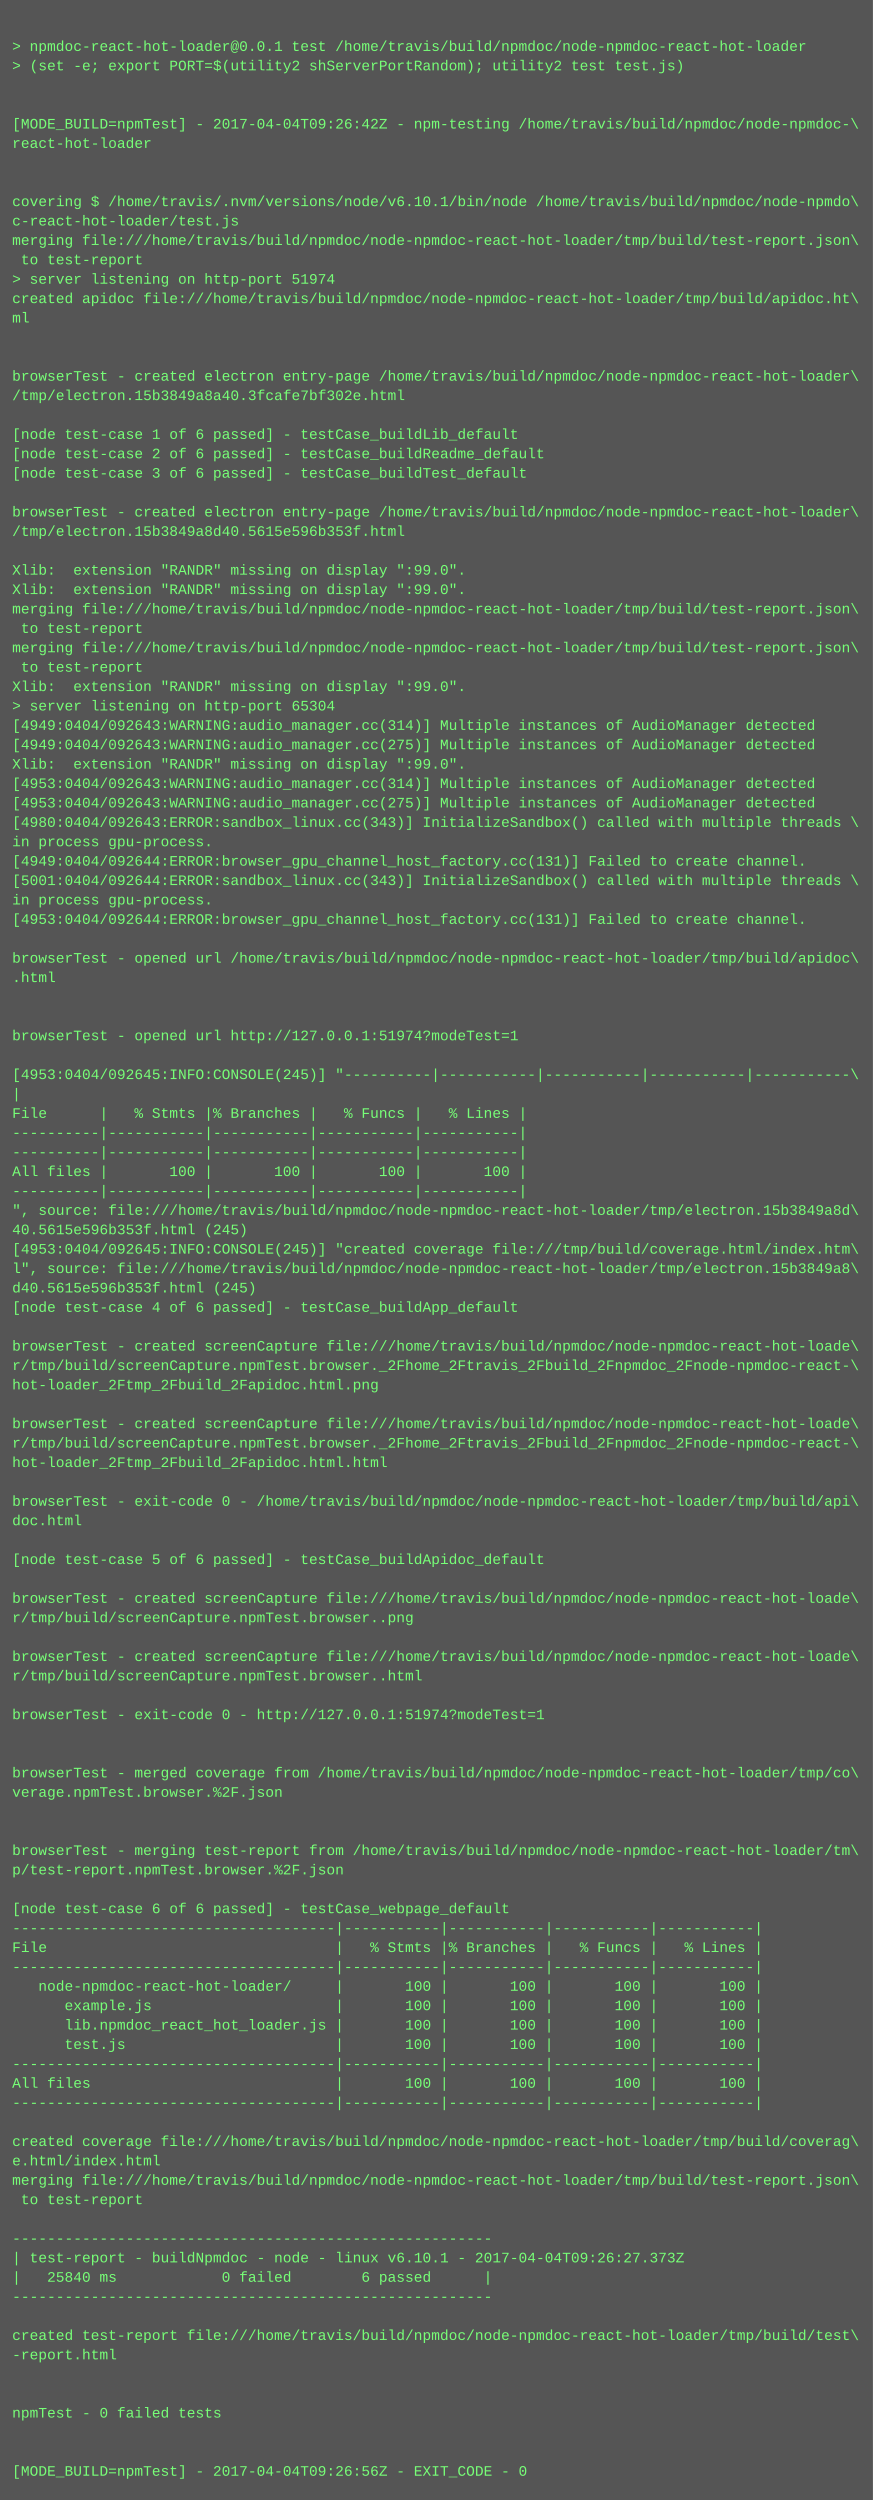
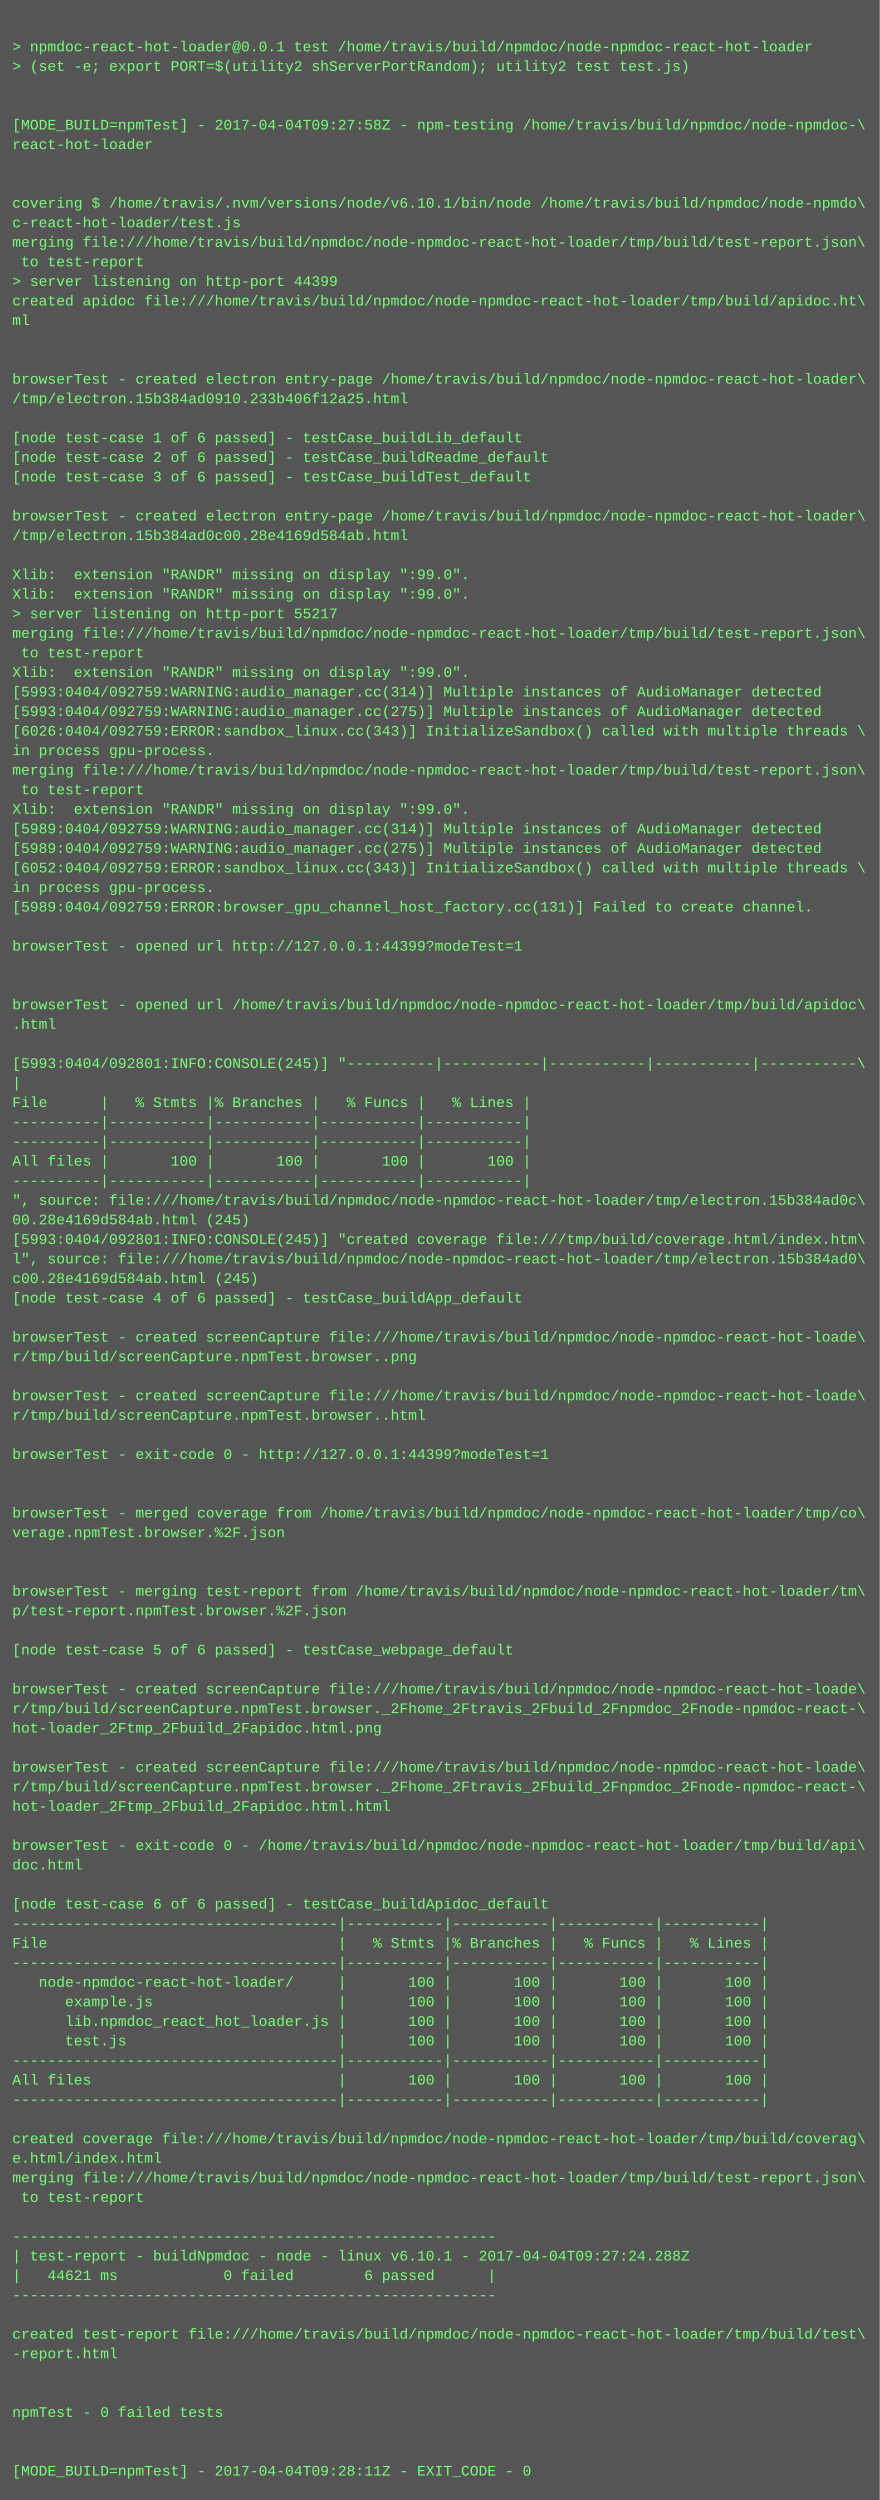
- <svg xmlns="http://www.w3.org/2000/svg" height="2062" width="720">
-   <rect height="2062" fill="#555" width="720" />
+ <svg xmlns="http://www.w3.org/2000/svg" height="2046" width="720">
+   <rect height="2046" fill="#555" width="720" />
  <text fill="#7f7" font-family="Courier New" font-size="12" xml:space="preserve">
    <tspan x="10" y="26" />
    <tspan x="10" y="42">&gt; npmdoc-react-hot-loader@0.0.1 test /home/travis/build/npmdoc/node-npmdoc-react-hot-loader</tspan>
    <tspan x="10" y="58">&gt; (set -e; export PORT=$(utility2 shServerPortRandom); utility2 test test.js)</tspan>
    <tspan x="10" y="74" />
    <tspan x="10" y="90" />
-     <tspan x="10" y="106">[MODE_BUILD=npmTest] - 2017-04-04T09:26:42Z - npm-testing /home/travis/build/npmdoc/node-npmdoc-\</tspan>
+     <tspan x="10" y="106">[MODE_BUILD=npmTest] - 2017-04-04T09:27:58Z - npm-testing /home/travis/build/npmdoc/node-npmdoc-\</tspan>
    <tspan x="10" y="122">react-hot-loader</tspan>
    <tspan x="10" y="138" />
    <tspan x="10" y="154" />
    <tspan x="10" y="170">covering $ /home/travis/.nvm/versions/node/v6.10.1/bin/node /home/travis/build/npmdoc/node-npmdo\</tspan>
    <tspan x="10" y="186">c-react-hot-loader/test.js</tspan>
    <tspan x="10" y="202">merging file:///home/travis/build/npmdoc/node-npmdoc-react-hot-loader/tmp/build/test-report.json\</tspan>
    <tspan x="10" y="218"> to test-report</tspan>
-     <tspan x="10" y="234">&gt; server listening on http-port 51974</tspan>
+     <tspan x="10" y="234">&gt; server listening on http-port 44399</tspan>
    <tspan x="10" y="250">created apidoc file:///home/travis/build/npmdoc/node-npmdoc-react-hot-loader/tmp/build/apidoc.ht\</tspan>
    <tspan x="10" y="266">ml</tspan>
    <tspan x="10" y="282" />
    <tspan x="10" y="298" />
    <tspan x="10" y="314">browserTest - created electron entry-page /home/travis/build/npmdoc/node-npmdoc-react-hot-loader\</tspan>
-     <tspan x="10" y="330">/tmp/electron.15b3849a8a40.3fcafe7bf302e.html</tspan>
+     <tspan x="10" y="330">/tmp/electron.15b384ad0910.233b406f12a25.html</tspan>
    <tspan x="10" y="346" />
    <tspan x="10" y="362">[node test-case 1 of 6 passed] - testCase_buildLib_default</tspan>
    <tspan x="10" y="378">[node test-case 2 of 6 passed] - testCase_buildReadme_default</tspan>
    <tspan x="10" y="394">[node test-case 3 of 6 passed] - testCase_buildTest_default</tspan>
    <tspan x="10" y="410" />
    <tspan x="10" y="426">browserTest - created electron entry-page /home/travis/build/npmdoc/node-npmdoc-react-hot-loader\</tspan>
-     <tspan x="10" y="442">/tmp/electron.15b3849a8d40.5615e596b353f.html</tspan>
+     <tspan x="10" y="442">/tmp/electron.15b384ad0c00.28e4169d584ab.html</tspan>
    <tspan x="10" y="458" />
    <tspan x="10" y="474">Xlib:  extension "RANDR" missing on display ":99.0".</tspan>
    <tspan x="10" y="490">Xlib:  extension "RANDR" missing on display ":99.0".</tspan>
-     <tspan x="10" y="506">merging file:///home/travis/build/npmdoc/node-npmdoc-react-hot-loader/tmp/build/test-report.json\</tspan>
-     <tspan x="10" y="522"> to test-report</tspan>
-     <tspan x="10" y="538">merging file:///home/travis/build/npmdoc/node-npmdoc-react-hot-loader/tmp/build/test-report.json\</tspan>
-     <tspan x="10" y="554"> to test-report</tspan>
-     <tspan x="10" y="570">Xlib:  extension "RANDR" missing on display ":99.0".</tspan>
-     <tspan x="10" y="586">&gt; server listening on http-port 65304</tspan>
-     <tspan x="10" y="602">[4949:0404/092643:WARNING:audio_manager.cc(314)] Multiple instances of AudioManager detected</tspan>
-     <tspan x="10" y="618">[4949:0404/092643:WARNING:audio_manager.cc(275)] Multiple instances of AudioManager detected</tspan>
-     <tspan x="10" y="634">Xlib:  extension "RANDR" missing on display ":99.0".</tspan>
-     <tspan x="10" y="650">[4953:0404/092643:WARNING:audio_manager.cc(314)] Multiple instances of AudioManager detected</tspan>
-     <tspan x="10" y="666">[4953:0404/092643:WARNING:audio_manager.cc(275)] Multiple instances of AudioManager detected</tspan>
-     <tspan x="10" y="682">[4980:0404/092643:ERROR:sandbox_linux.cc(343)] InitializeSandbox() called with multiple threads \</tspan>
-     <tspan x="10" y="698">in process gpu-process. </tspan>
-     <tspan x="10" y="714">[4949:0404/092644:ERROR:browser_gpu_channel_host_factory.cc(131)] Failed to create channel.</tspan>
-     <tspan x="10" y="730">[5001:0404/092644:ERROR:sandbox_linux.cc(343)] InitializeSandbox() called with multiple threads \</tspan>
-     <tspan x="10" y="746">in process gpu-process. </tspan>
-     <tspan x="10" y="762">[4953:0404/092644:ERROR:browser_gpu_channel_host_factory.cc(131)] Failed to create channel.</tspan>
-     <tspan x="10" y="778" />
-     <tspan x="10" y="794">browserTest - opened url /home/travis/build/npmdoc/node-npmdoc-react-hot-loader/tmp/build/apidoc\</tspan>
-     <tspan x="10" y="810">.html</tspan>
-     <tspan x="10" y="826" />
-     <tspan x="10" y="842" />
-     <tspan x="10" y="858">browserTest - opened url http://127.0.0.1:51974?modeTest=1</tspan>
-     <tspan x="10" y="874" />
-     <tspan x="10" y="890">[4953:0404/092645:INFO:CONSOLE(245)] "----------|-----------|-----------|-----------|-----------\</tspan>
-     <tspan x="10" y="906">|</tspan>
-     <tspan x="10" y="922">File      |   % Stmts |% Branches |   % Funcs |   % Lines |</tspan>
+     <tspan x="10" y="506">&gt; server listening on http-port 55217</tspan>
+     <tspan x="10" y="522">merging file:///home/travis/build/npmdoc/node-npmdoc-react-hot-loader/tmp/build/test-report.json\</tspan>
+     <tspan x="10" y="538"> to test-report</tspan>
+     <tspan x="10" y="554">Xlib:  extension "RANDR" missing on display ":99.0".</tspan>
+     <tspan x="10" y="570">[5993:0404/092759:WARNING:audio_manager.cc(314)] Multiple instances of AudioManager detected</tspan>
+     <tspan x="10" y="586">[5993:0404/092759:WARNING:audio_manager.cc(275)] Multiple instances of AudioManager detected</tspan>
+     <tspan x="10" y="602">[6026:0404/092759:ERROR:sandbox_linux.cc(343)] InitializeSandbox() called with multiple threads \</tspan>
+     <tspan x="10" y="618">in process gpu-process. </tspan>
+     <tspan x="10" y="634">merging file:///home/travis/build/npmdoc/node-npmdoc-react-hot-loader/tmp/build/test-report.json\</tspan>
+     <tspan x="10" y="650"> to test-report</tspan>
+     <tspan x="10" y="666">Xlib:  extension "RANDR" missing on display ":99.0".</tspan>
+     <tspan x="10" y="682">[5989:0404/092759:WARNING:audio_manager.cc(314)] Multiple instances of AudioManager detected</tspan>
+     <tspan x="10" y="698">[5989:0404/092759:WARNING:audio_manager.cc(275)] Multiple instances of AudioManager detected</tspan>
+     <tspan x="10" y="714">[6052:0404/092759:ERROR:sandbox_linux.cc(343)] InitializeSandbox() called with multiple threads \</tspan>
+     <tspan x="10" y="730">in process gpu-process. </tspan>
+     <tspan x="10" y="746">[5989:0404/092759:ERROR:browser_gpu_channel_host_factory.cc(131)] Failed to create channel.</tspan>
+     <tspan x="10" y="762" />
+     <tspan x="10" y="778">browserTest - opened url http://127.0.0.1:44399?modeTest=1</tspan>
+     <tspan x="10" y="794" />
+     <tspan x="10" y="810" />
+     <tspan x="10" y="826">browserTest - opened url /home/travis/build/npmdoc/node-npmdoc-react-hot-loader/tmp/build/apidoc\</tspan>
+     <tspan x="10" y="842">.html</tspan>
+     <tspan x="10" y="858" />
+     <tspan x="10" y="874">[5993:0404/092801:INFO:CONSOLE(245)] "----------|-----------|-----------|-----------|-----------\</tspan>
+     <tspan x="10" y="890">|</tspan>
+     <tspan x="10" y="906">File      |   % Stmts |% Branches |   % Funcs |   % Lines |</tspan>
+     <tspan x="10" y="922">----------|-----------|-----------|-----------|-----------|</tspan>
    <tspan x="10" y="938">----------|-----------|-----------|-----------|-----------|</tspan>
-     <tspan x="10" y="954">----------|-----------|-----------|-----------|-----------|</tspan>
-     <tspan x="10" y="970">All files |       100 |       100 |       100 |       100 |</tspan>
-     <tspan x="10" y="986">----------|-----------|-----------|-----------|-----------|</tspan>
-     <tspan x="10" y="1002">", source: file:///home/travis/build/npmdoc/node-npmdoc-react-hot-loader/tmp/electron.15b3849a8d\</tspan>
-     <tspan x="10" y="1018">40.5615e596b353f.html (245)</tspan>
-     <tspan x="10" y="1034">[4953:0404/092645:INFO:CONSOLE(245)] "created coverage file:///tmp/build/coverage.html/index.htm\</tspan>
-     <tspan x="10" y="1050">l", source: file:///home/travis/build/npmdoc/node-npmdoc-react-hot-loader/tmp/electron.15b3849a8\</tspan>
-     <tspan x="10" y="1066">d40.5615e596b353f.html (245)</tspan>
-     <tspan x="10" y="1082">[node test-case 4 of 6 passed] - testCase_buildApp_default</tspan>
-     <tspan x="10" y="1098" />
-     <tspan x="10" y="1114">browserTest - created screenCapture file:///home/travis/build/npmdoc/node-npmdoc-react-hot-loade\</tspan>
-     <tspan x="10" y="1130">r/tmp/build/screenCapture.npmTest.browser._2Fhome_2Ftravis_2Fbuild_2Fnpmdoc_2Fnode-npmdoc-react-\</tspan>
-     <tspan x="10" y="1146">hot-loader_2Ftmp_2Fbuild_2Fapidoc.html.png</tspan>
-     <tspan x="10" y="1162" />
-     <tspan x="10" y="1178">browserTest - created screenCapture file:///home/travis/build/npmdoc/node-npmdoc-react-hot-loade\</tspan>
-     <tspan x="10" y="1194">r/tmp/build/screenCapture.npmTest.browser._2Fhome_2Ftravis_2Fbuild_2Fnpmdoc_2Fnode-npmdoc-react-\</tspan>
-     <tspan x="10" y="1210">hot-loader_2Ftmp_2Fbuild_2Fapidoc.html.html</tspan>
+     <tspan x="10" y="954">All files |       100 |       100 |       100 |       100 |</tspan>
+     <tspan x="10" y="970">----------|-----------|-----------|-----------|-----------|</tspan>
+     <tspan x="10" y="986">", source: file:///home/travis/build/npmdoc/node-npmdoc-react-hot-loader/tmp/electron.15b384ad0c\</tspan>
+     <tspan x="10" y="1002">00.28e4169d584ab.html (245)</tspan>
+     <tspan x="10" y="1018">[5993:0404/092801:INFO:CONSOLE(245)] "created coverage file:///tmp/build/coverage.html/index.htm\</tspan>
+     <tspan x="10" y="1034">l", source: file:///home/travis/build/npmdoc/node-npmdoc-react-hot-loader/tmp/electron.15b384ad0\</tspan>
+     <tspan x="10" y="1050">c00.28e4169d584ab.html (245)</tspan>
+     <tspan x="10" y="1066">[node test-case 4 of 6 passed] - testCase_buildApp_default</tspan>
+     <tspan x="10" y="1082" />
+     <tspan x="10" y="1098">browserTest - created screenCapture file:///home/travis/build/npmdoc/node-npmdoc-react-hot-loade\</tspan>
+     <tspan x="10" y="1114">r/tmp/build/screenCapture.npmTest.browser..png</tspan>
+     <tspan x="10" y="1130" />
+     <tspan x="10" y="1146">browserTest - created screenCapture file:///home/travis/build/npmdoc/node-npmdoc-react-hot-loade\</tspan>
+     <tspan x="10" y="1162">r/tmp/build/screenCapture.npmTest.browser..html</tspan>
+     <tspan x="10" y="1178" />
+     <tspan x="10" y="1194">browserTest - exit-code 0 - http://127.0.0.1:44399?modeTest=1</tspan>
+     <tspan x="10" y="1210" />
    <tspan x="10" y="1226" />
-     <tspan x="10" y="1242">browserTest - exit-code 0 - /home/travis/build/npmdoc/node-npmdoc-react-hot-loader/tmp/build/api\</tspan>
-     <tspan x="10" y="1258">doc.html</tspan>
+     <tspan x="10" y="1242">browserTest - merged coverage from /home/travis/build/npmdoc/node-npmdoc-react-hot-loader/tmp/co\</tspan>
+     <tspan x="10" y="1258">verage.npmTest.browser.%2F.json</tspan>
    <tspan x="10" y="1274" />
-     <tspan x="10" y="1290">[node test-case 5 of 6 passed] - testCase_buildApidoc_default</tspan>
-     <tspan x="10" y="1306" />
-     <tspan x="10" y="1322">browserTest - created screenCapture file:///home/travis/build/npmdoc/node-npmdoc-react-hot-loade\</tspan>
-     <tspan x="10" y="1338">r/tmp/build/screenCapture.npmTest.browser..png</tspan>
-     <tspan x="10" y="1354" />
-     <tspan x="10" y="1370">browserTest - created screenCapture file:///home/travis/build/npmdoc/node-npmdoc-react-hot-loade\</tspan>
-     <tspan x="10" y="1386">r/tmp/build/screenCapture.npmTest.browser..html</tspan>
-     <tspan x="10" y="1402" />
-     <tspan x="10" y="1418">browserTest - exit-code 0 - http://127.0.0.1:51974?modeTest=1</tspan>
+     <tspan x="10" y="1290" />
+     <tspan x="10" y="1306">browserTest - merging test-report from /home/travis/build/npmdoc/node-npmdoc-react-hot-loader/tm\</tspan>
+     <tspan x="10" y="1322">p/test-report.npmTest.browser.%2F.json</tspan>
+     <tspan x="10" y="1338" />
+     <tspan x="10" y="1354">[node test-case 5 of 6 passed] - testCase_webpage_default</tspan>
+     <tspan x="10" y="1370" />
+     <tspan x="10" y="1386">browserTest - created screenCapture file:///home/travis/build/npmdoc/node-npmdoc-react-hot-loade\</tspan>
+     <tspan x="10" y="1402">r/tmp/build/screenCapture.npmTest.browser._2Fhome_2Ftravis_2Fbuild_2Fnpmdoc_2Fnode-npmdoc-react-\</tspan>
+     <tspan x="10" y="1418">hot-loader_2Ftmp_2Fbuild_2Fapidoc.html.png</tspan>
    <tspan x="10" y="1434" />
-     <tspan x="10" y="1450" />
-     <tspan x="10" y="1466">browserTest - merged coverage from /home/travis/build/npmdoc/node-npmdoc-react-hot-loader/tmp/co\</tspan>
-     <tspan x="10" y="1482">verage.npmTest.browser.%2F.json</tspan>
+     <tspan x="10" y="1450">browserTest - created screenCapture file:///home/travis/build/npmdoc/node-npmdoc-react-hot-loade\</tspan>
+     <tspan x="10" y="1466">r/tmp/build/screenCapture.npmTest.browser._2Fhome_2Ftravis_2Fbuild_2Fnpmdoc_2Fnode-npmdoc-react-\</tspan>
+     <tspan x="10" y="1482">hot-loader_2Ftmp_2Fbuild_2Fapidoc.html.html</tspan>
    <tspan x="10" y="1498" />
-     <tspan x="10" y="1514" />
-     <tspan x="10" y="1530">browserTest - merging test-report from /home/travis/build/npmdoc/node-npmdoc-react-hot-loader/tm\</tspan>
-     <tspan x="10" y="1546">p/test-report.npmTest.browser.%2F.json</tspan>
-     <tspan x="10" y="1562" />
-     <tspan x="10" y="1578">[node test-case 6 of 6 passed] - testCase_webpage_default</tspan>
-     <tspan x="10" y="1594">-------------------------------------|-----------|-----------|-----------|-----------|</tspan>
-     <tspan x="10" y="1610">File                                 |   % Stmts |% Branches |   % Funcs |   % Lines |</tspan>
-     <tspan x="10" y="1626">-------------------------------------|-----------|-----------|-----------|-----------|</tspan>
-     <tspan x="10" y="1642">   node-npmdoc-react-hot-loader/     |       100 |       100 |       100 |       100 |</tspan>
-     <tspan x="10" y="1658">      example.js                     |       100 |       100 |       100 |       100 |</tspan>
-     <tspan x="10" y="1674">      lib.npmdoc_react_hot_loader.js |       100 |       100 |       100 |       100 |</tspan>
-     <tspan x="10" y="1690">      test.js                        |       100 |       100 |       100 |       100 |</tspan>
-     <tspan x="10" y="1706">-------------------------------------|-----------|-----------|-----------|-----------|</tspan>
-     <tspan x="10" y="1722">All files                            |       100 |       100 |       100 |       100 |</tspan>
-     <tspan x="10" y="1738">-------------------------------------|-----------|-----------|-----------|-----------|</tspan>
-     <tspan x="10" y="1754" />
-     <tspan x="10" y="1770">created coverage file:///home/travis/build/npmdoc/node-npmdoc-react-hot-loader/tmp/build/coverag\</tspan>
-     <tspan x="10" y="1786">e.html/index.html</tspan>
-     <tspan x="10" y="1802">merging file:///home/travis/build/npmdoc/node-npmdoc-react-hot-loader/tmp/build/test-report.json\</tspan>
-     <tspan x="10" y="1818"> to test-report</tspan>
-     <tspan x="10" y="1834" />
-     <tspan x="10" y="1850">-------------------------------------------------------</tspan>
-     <tspan x="10" y="1866">| test-report - buildNpmdoc - node - linux v6.10.1 - 2017-04-04T09:26:27.373Z</tspan>
-     <tspan x="10" y="1882">|   25840 ms            0 failed        6 passed      |</tspan>
-     <tspan x="10" y="1898">-------------------------------------------------------</tspan>
-     <tspan x="10" y="1914" />
-     <tspan x="10" y="1930">created test-report file:///home/travis/build/npmdoc/node-npmdoc-react-hot-loader/tmp/build/test\</tspan>
-     <tspan x="10" y="1946">-report.html</tspan>
+     <tspan x="10" y="1514">browserTest - exit-code 0 - /home/travis/build/npmdoc/node-npmdoc-react-hot-loader/tmp/build/api\</tspan>
+     <tspan x="10" y="1530">doc.html</tspan>
+     <tspan x="10" y="1546" />
+     <tspan x="10" y="1562">[node test-case 6 of 6 passed] - testCase_buildApidoc_default</tspan>
+     <tspan x="10" y="1578">-------------------------------------|-----------|-----------|-----------|-----------|</tspan>
+     <tspan x="10" y="1594">File                                 |   % Stmts |% Branches |   % Funcs |   % Lines |</tspan>
+     <tspan x="10" y="1610">-------------------------------------|-----------|-----------|-----------|-----------|</tspan>
+     <tspan x="10" y="1626">   node-npmdoc-react-hot-loader/     |       100 |       100 |       100 |       100 |</tspan>
+     <tspan x="10" y="1642">      example.js                     |       100 |       100 |       100 |       100 |</tspan>
+     <tspan x="10" y="1658">      lib.npmdoc_react_hot_loader.js |       100 |       100 |       100 |       100 |</tspan>
+     <tspan x="10" y="1674">      test.js                        |       100 |       100 |       100 |       100 |</tspan>
+     <tspan x="10" y="1690">-------------------------------------|-----------|-----------|-----------|-----------|</tspan>
+     <tspan x="10" y="1706">All files                            |       100 |       100 |       100 |       100 |</tspan>
+     <tspan x="10" y="1722">-------------------------------------|-----------|-----------|-----------|-----------|</tspan>
+     <tspan x="10" y="1738" />
+     <tspan x="10" y="1754">created coverage file:///home/travis/build/npmdoc/node-npmdoc-react-hot-loader/tmp/build/coverag\</tspan>
+     <tspan x="10" y="1770">e.html/index.html</tspan>
+     <tspan x="10" y="1786">merging file:///home/travis/build/npmdoc/node-npmdoc-react-hot-loader/tmp/build/test-report.json\</tspan>
+     <tspan x="10" y="1802"> to test-report</tspan>
+     <tspan x="10" y="1818" />
+     <tspan x="10" y="1834">-------------------------------------------------------</tspan>
+     <tspan x="10" y="1850">| test-report - buildNpmdoc - node - linux v6.10.1 - 2017-04-04T09:27:24.288Z</tspan>
+     <tspan x="10" y="1866">|   44621 ms            0 failed        6 passed      |</tspan>
+     <tspan x="10" y="1882">-------------------------------------------------------</tspan>
+     <tspan x="10" y="1898" />
+     <tspan x="10" y="1914">created test-report file:///home/travis/build/npmdoc/node-npmdoc-react-hot-loader/tmp/build/test\</tspan>
+     <tspan x="10" y="1930">-report.html</tspan>
+     <tspan x="10" y="1946" />
    <tspan x="10" y="1962" />
-     <tspan x="10" y="1978" />
-     <tspan x="10" y="1994">npmTest - 0 failed tests</tspan>
+     <tspan x="10" y="1978">npmTest - 0 failed tests</tspan>
+     <tspan x="10" y="1994" />
    <tspan x="10" y="2010" />
-     <tspan x="10" y="2026" />
-     <tspan x="10" y="2042">[MODE_BUILD=npmTest] - 2017-04-04T09:26:56Z - EXIT_CODE - 0</tspan>
+     <tspan x="10" y="2026">[MODE_BUILD=npmTest] - 2017-04-04T09:28:11Z - EXIT_CODE - 0</tspan>
  </text>
</svg>
